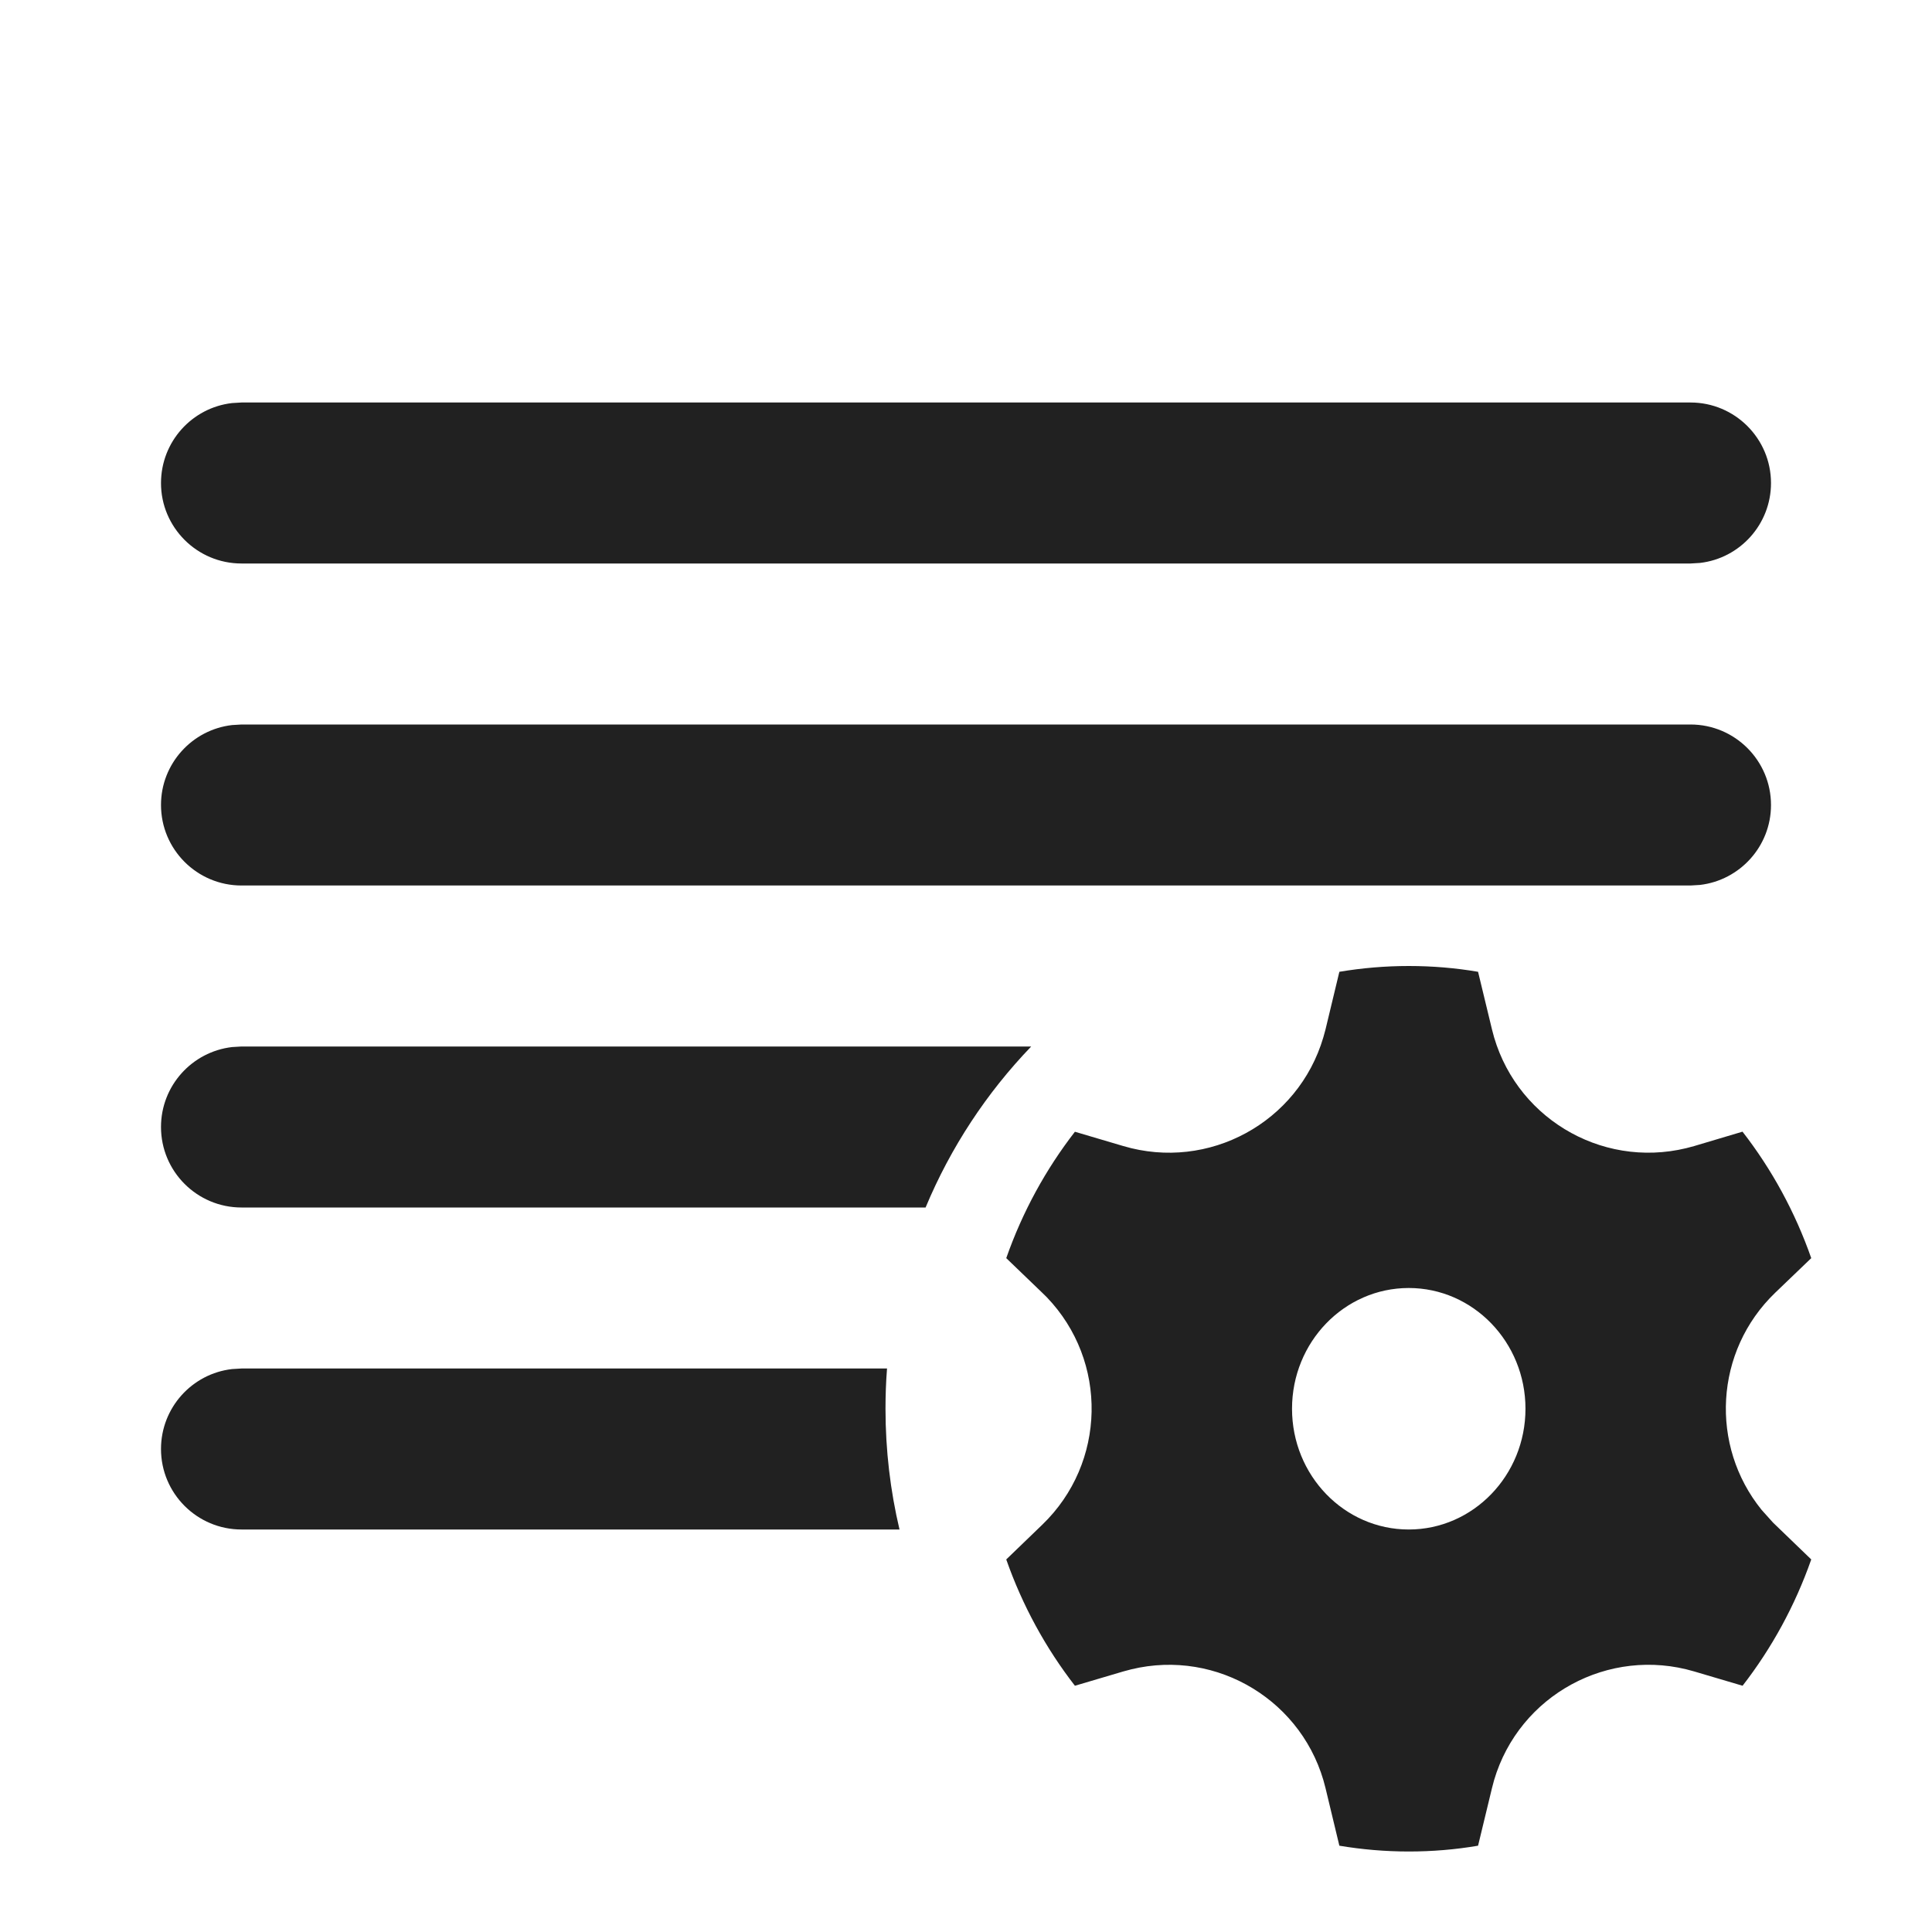
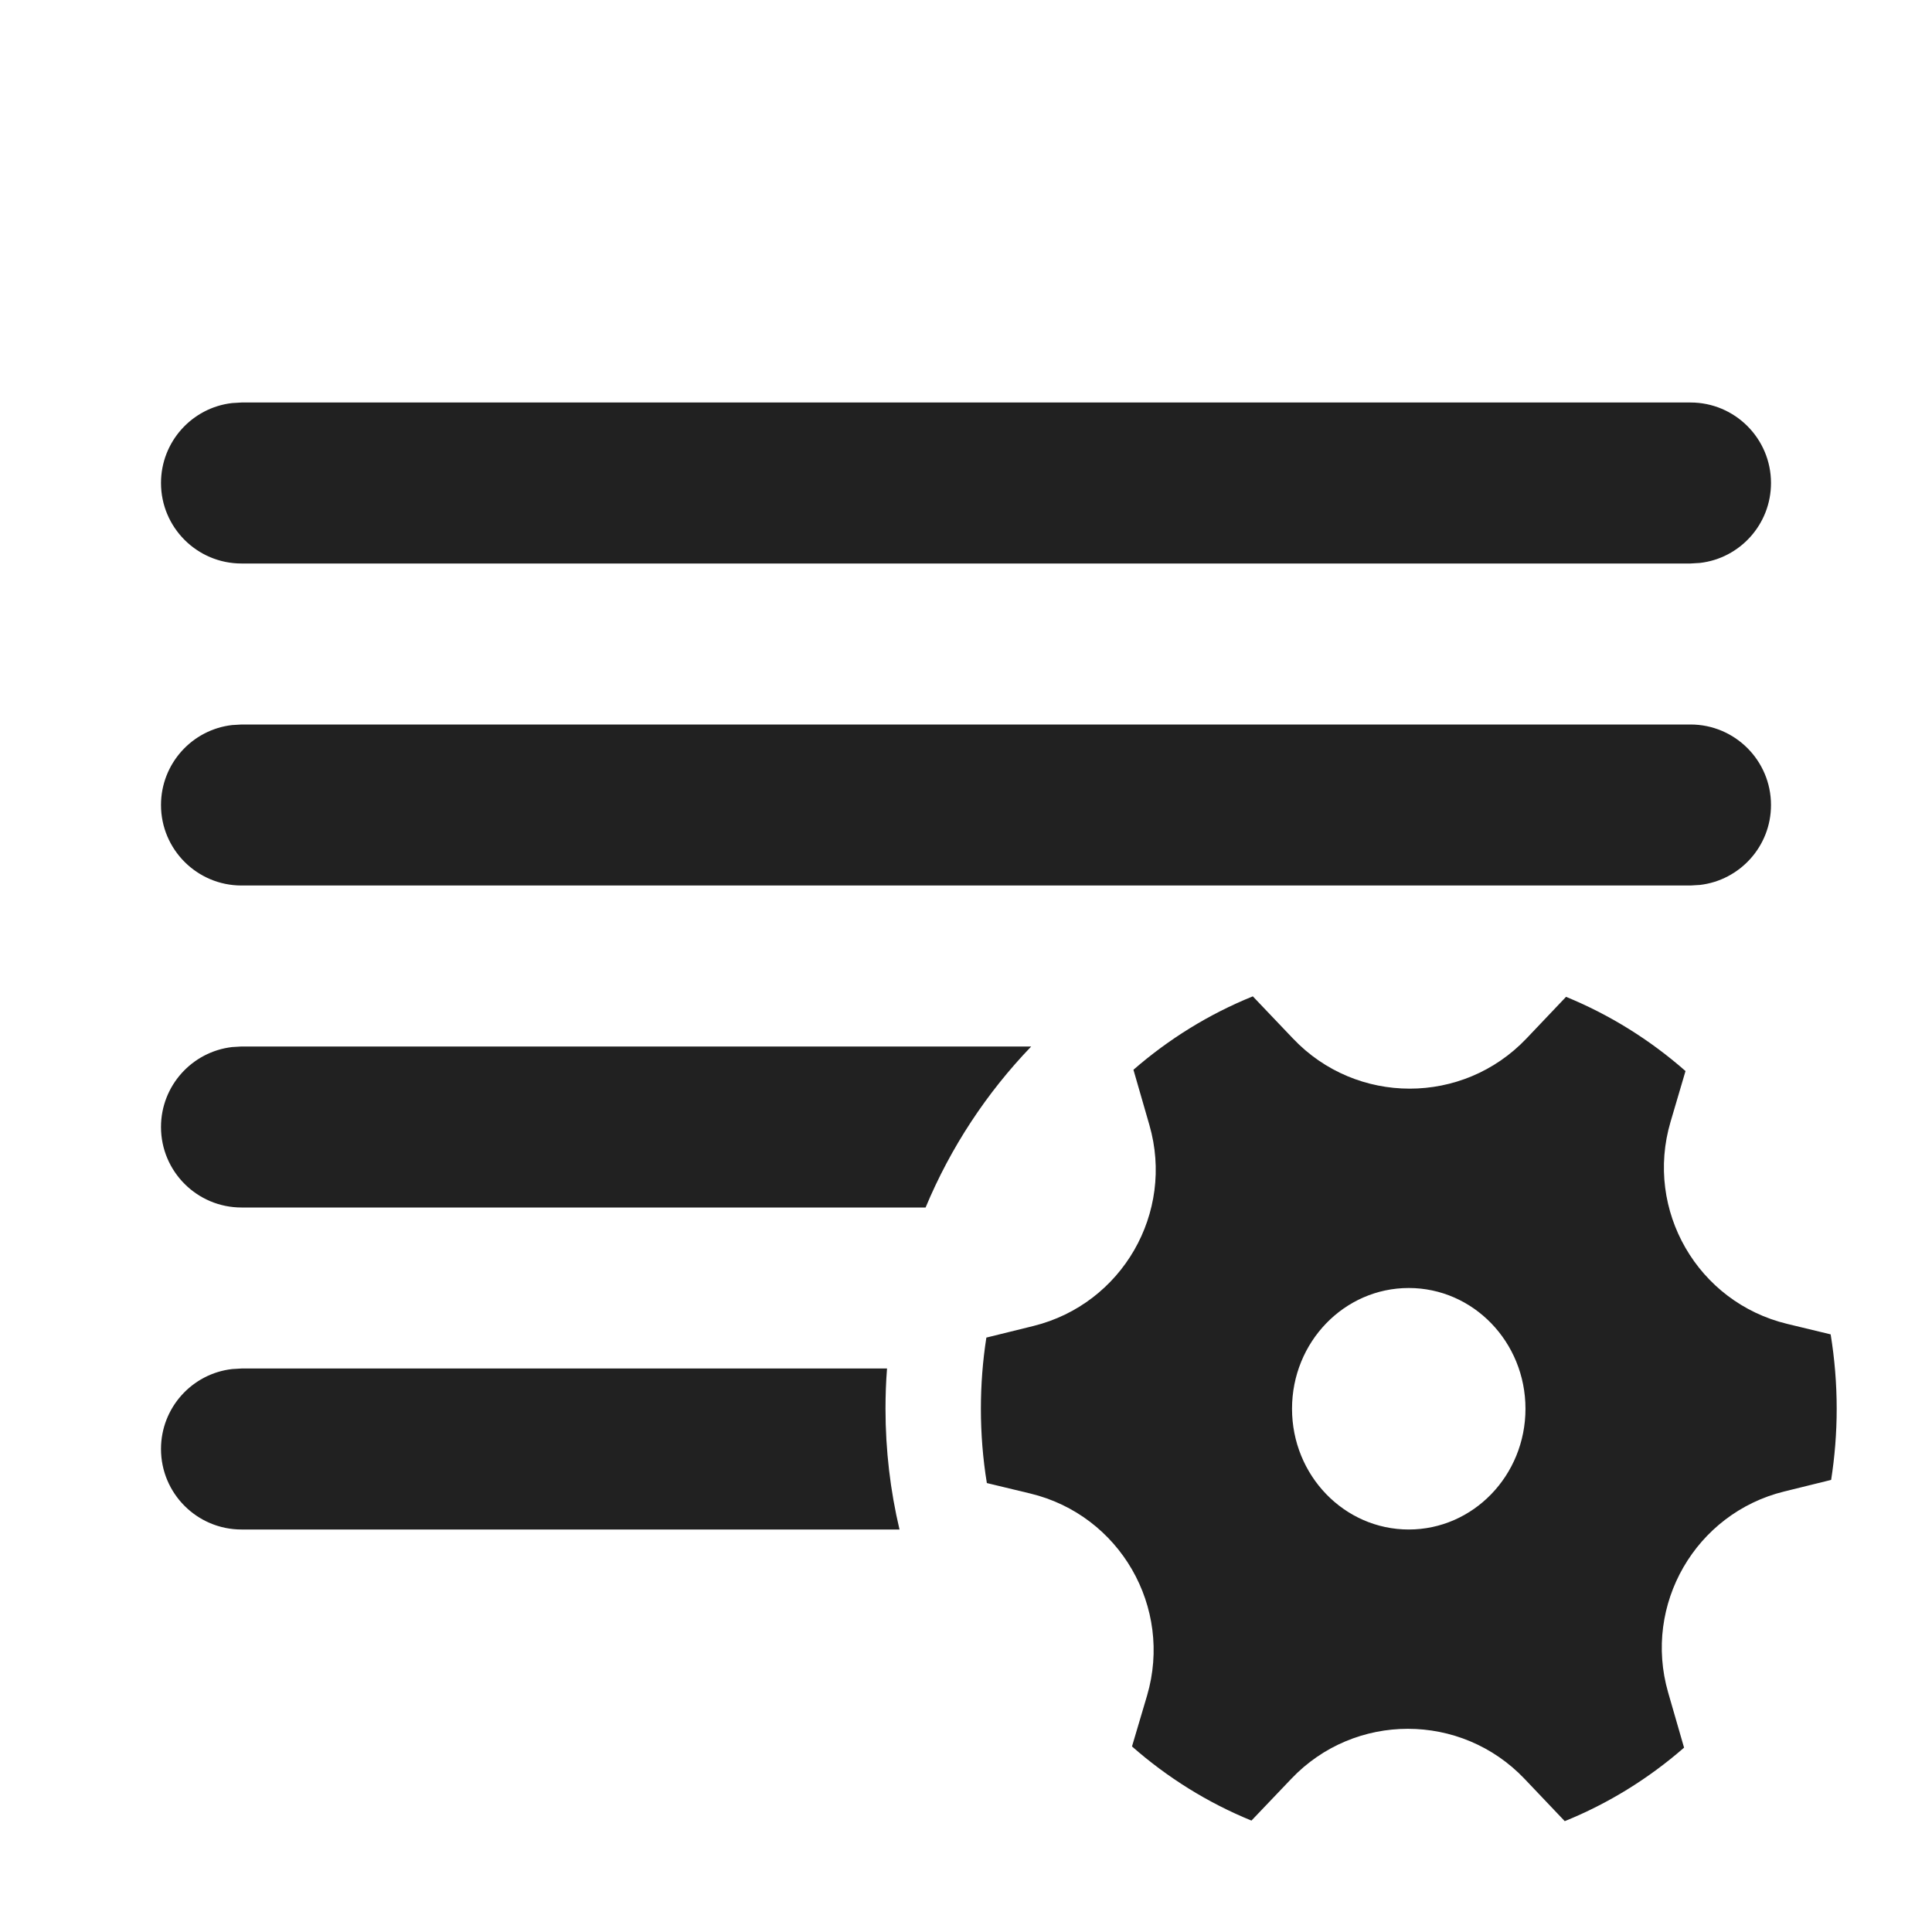
<svg xmlns="http://www.w3.org/2000/svg" width="24" height="24" viewBox="0 0 24 24" fill="none">
-   <path d="M11.019 17H3L2.883 17.007C2.386 17.064 2 17.487 2 18C2 18.552 2.448 19 3 19H11.174C11.06 18.518 11 18.016 11 17.5C11 17.332 11.006 17.165 11.019 17Z" fill="#212121" />
-   <path d="M11.498 15H3C2.448 15 2 14.552 2 14C2 13.487 2.386 13.065 2.883 13.007L3 13H12.81C12.257 13.575 11.81 14.252 11.498 15Z" fill="#212121" />
-   <path d="M3 11C2.448 11 2 10.552 2 10C2 9.487 2.386 9.064 2.883 9.007L3 9H21C21.552 9 22 9.448 22 10C22 10.513 21.614 10.935 21.117 10.993L21 11H3Z" fill="#212121" />
-   <path d="M21 5H3L2.883 5.007C2.386 5.064 2 5.487 2 6C2 6.552 2.448 7 3 7H21L21.117 6.993C21.614 6.936 22 6.513 22 6C22 5.448 21.552 5 21 5Z" fill="#212121" />
-   <path d="M17.5 12C17.793 12 18.08 12.024 18.361 12.072L18.534 12.788C18.793 13.862 19.873 14.522 20.947 14.263L21.045 14.237L21.646 14.058C22.009 14.525 22.299 15.055 22.5 15.629L22.052 16.059C21.298 16.784 21.237 17.959 21.884 18.757L22.025 18.914L22.5 19.372C22.299 19.945 22.009 20.474 21.647 20.941L21.045 20.763C19.986 20.45 18.873 21.055 18.56 22.114L18.534 22.212L18.361 22.928C18.08 22.976 17.793 23 17.5 23C17.206 23 16.919 22.975 16.638 22.928L16.466 22.212C16.207 21.138 15.126 20.478 14.053 20.737L13.955 20.763L13.353 20.941C12.991 20.474 12.701 19.945 12.5 19.372L12.947 18.941C13.743 18.175 13.768 16.909 13.002 16.113L12.947 16.059L12.5 15.629C12.701 15.055 12.991 14.526 13.353 14.059L13.955 14.237C15.014 14.55 16.127 13.945 16.439 12.886L16.466 12.788L16.638 12.072C16.919 12.025 17.206 12 17.5 12ZM17.5 16C16.699 16 16.05 16.672 16.05 17.5C16.05 18.328 16.699 19 17.5 19C18.3 19 18.95 18.328 18.95 17.5C18.95 16.672 18.3 16 17.5 16Z" fill="#212121" />
+   <path d="M11.019 17H3L2.883 17.007C2.386 17.064 2 17.487 2 18C2 18.552 2.448 19 3 19H11.174C11.06 18.518 11 18.016 11 17.5C11 17.332 11.006 17.165 11.019 17ZM21 11H3C2.448 11 2 10.552 2 10C2 9.487 2.386 9.064 2.883 9.007L3 9H21C21.552 9 22 9.448 22 10C22 10.513 21.614 10.935 21.117 10.993L21 11ZM3 15H11.498C11.81 14.252 12.257 13.575 12.81 13H3L2.883 13.007C2.386 13.065 2 13.487 2 14C2 14.552 2.448 15 3 15ZM21 5H3L2.883 5.007C2.386 5.064 2 5.487 2 6C2 6.552 2.448 7 3 7H21L21.117 6.993C21.614 6.936 22 6.513 22 6C22 5.448 21.552 5 21 5ZM14.278 13.975L14.08 13.289C14.519 12.907 15.019 12.597 15.563 12.377L16.062 12.901C16.85 13.731 18.172 13.731 18.961 12.902L19.454 12.383C19.998 12.606 20.499 12.919 20.938 13.305L20.752 13.936C20.428 15.034 21.089 16.178 22.202 16.446L22.741 16.576C22.79 16.877 22.816 17.185 22.816 17.5C22.816 17.801 22.792 18.096 22.747 18.384L22.163 18.528C21.062 18.8 20.408 19.934 20.722 21.024L20.92 21.71C20.481 22.093 19.981 22.403 19.438 22.623L18.939 22.098C18.151 21.269 16.828 21.268 16.04 22.098L15.546 22.616C15.002 22.394 14.501 22.081 14.062 21.695L14.249 21.064C14.572 19.966 13.911 18.821 12.799 18.553L12.259 18.423C12.21 18.123 12.185 17.814 12.185 17.5C12.185 17.199 12.208 16.904 12.253 16.616L12.837 16.472C13.939 16.199 14.593 15.066 14.278 13.975ZM17.5 19C18.301 19 18.95 18.328 18.95 17.5C18.95 16.671 18.301 16 17.5 16C16.699 16 16.05 16.671 16.05 17.5C16.05 18.328 16.699 19 17.5 19Z" fill="#212121" />
</svg>
